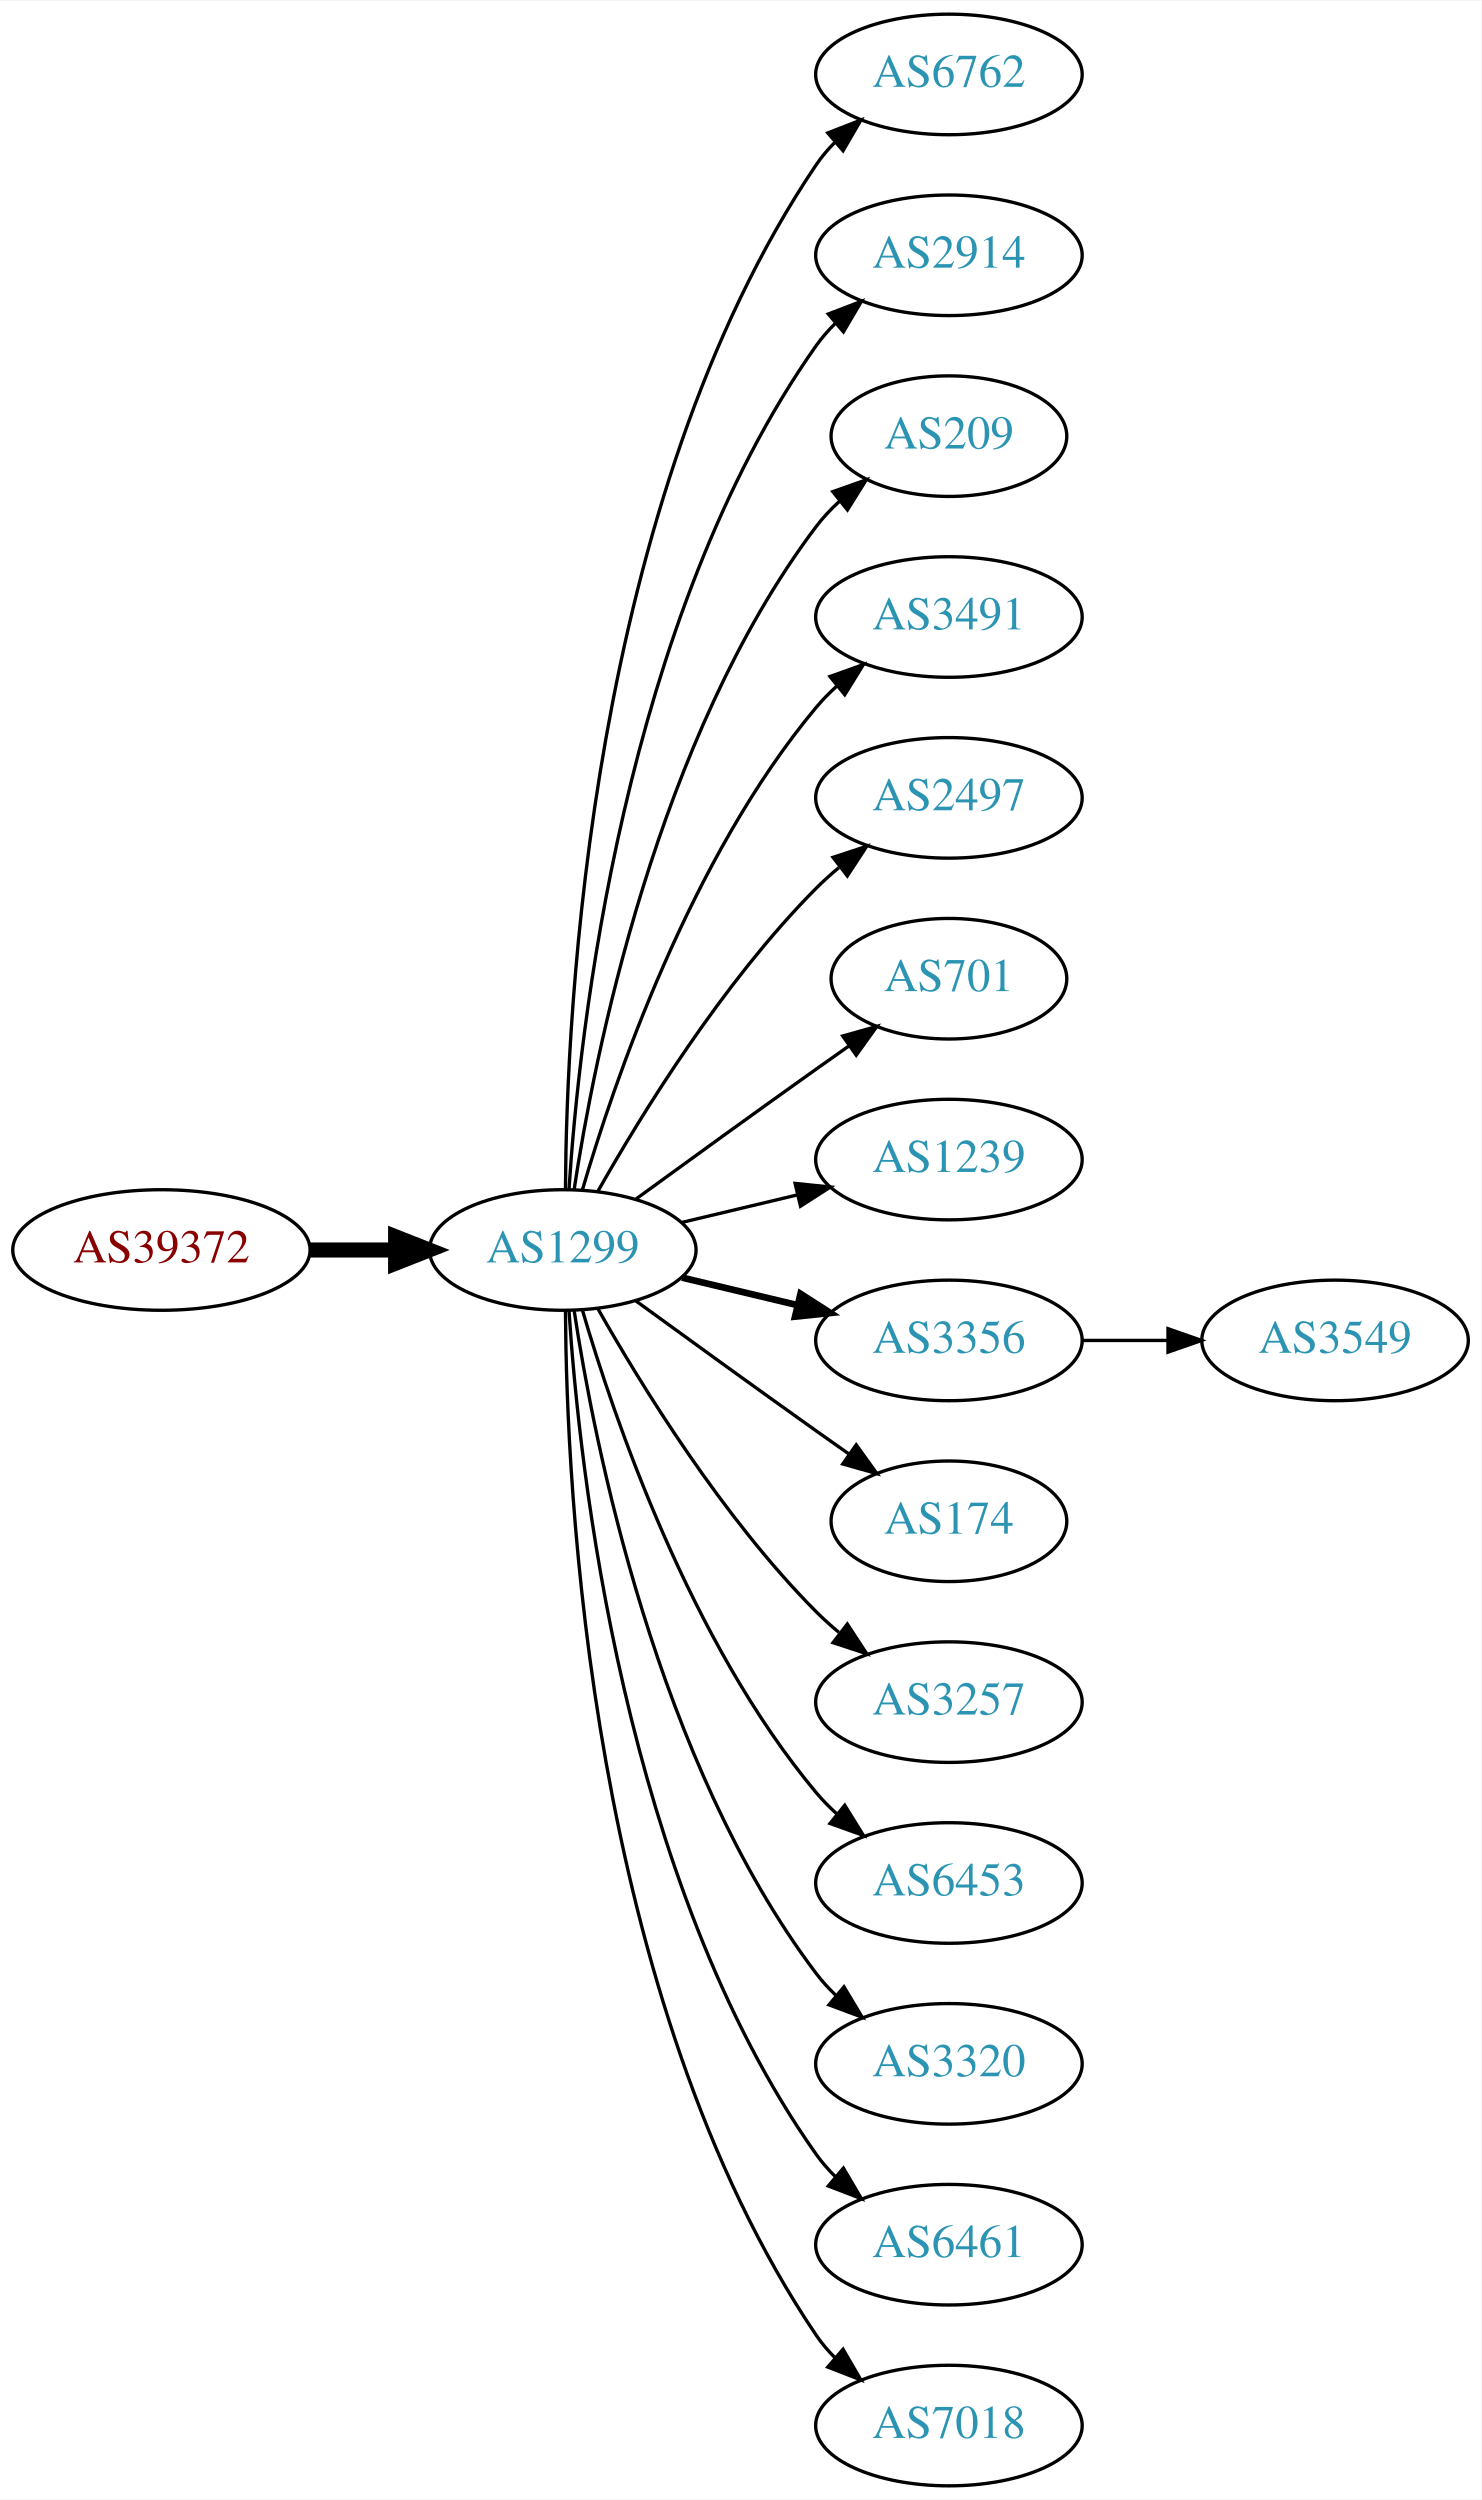
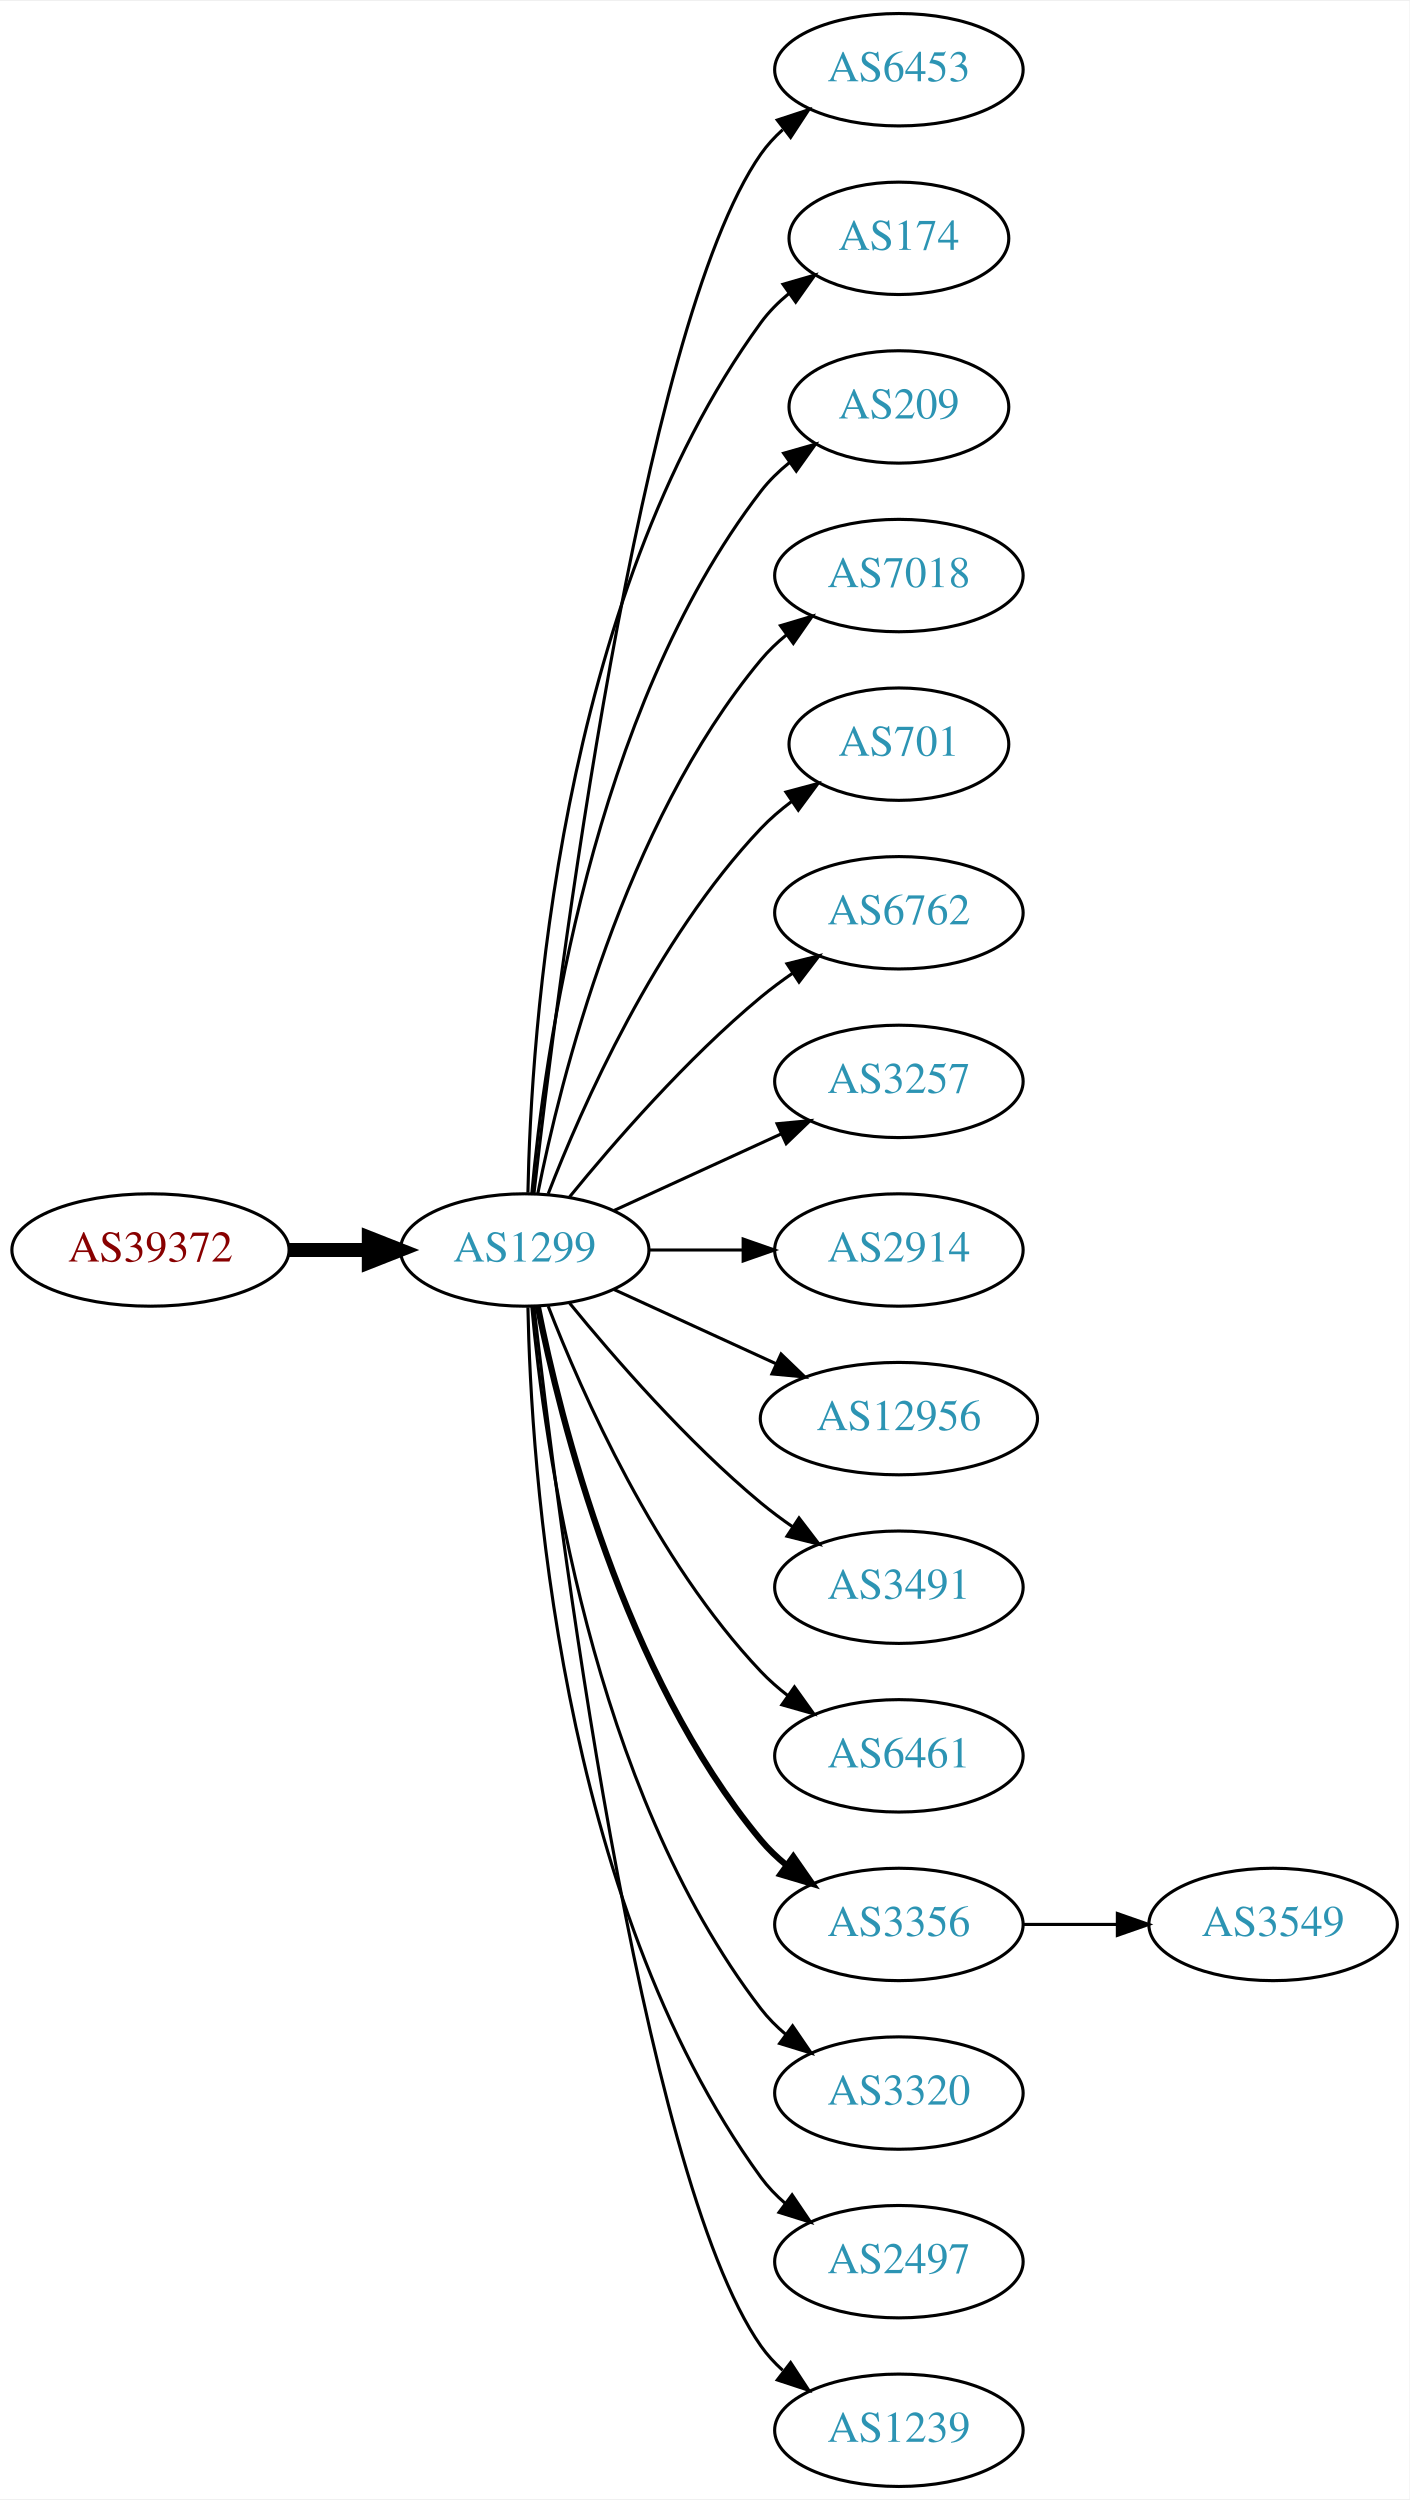
- <svg xmlns="http://www.w3.org/2000/svg" xmlns:xlink="http://www.w3.org/1999/xlink" width="442pt" height="746pt" viewBox="0.00 0.00 442.27 746.00">
-   <g id="graph0" class="graph" transform="scale(1 1) rotate(0) translate(4 742)">
-     <polygon fill="white" stroke="none" points="-4,4 -4,-742 438.271,-742 438.271,4 -4,4" />
+ <svg xmlns="http://www.w3.org/2000/svg" xmlns:xlink="http://www.w3.org/1999/xlink" width="451pt" height="800pt" viewBox="0.00 0.00 451.37 800.00">
+   <g id="graph0" class="graph" transform="scale(1 1) rotate(0) translate(4 796)">
+     <polygon fill="white" stroke="none" points="-4,4 -4,-796 447.37,-796 447.37,4 -4,4" />
    <g id="node1" class="node">
      <g id="a_node1">
        <a xlink:href="/asn/39372" xlink:title="AS39372 ~ Josef Edtbauer e.u. [AT]">
-           <ellipse fill="#ffffff" stroke="black" cx="44.196" cy="-369" rx="44.393" ry="18" />
-           <text text-anchor="middle" x="44.196" y="-365.3" font-family="Times,serif" font-size="14.00" fill="#880000">AS39372</text>
+           <ellipse fill="#ffffff" stroke="black" cx="44.196" cy="-396" rx="44.393" ry="18" />
+           <text text-anchor="middle" x="44.196" y="-392.3" font-family="Times,serif" font-size="14.00" fill="#880000">AS39372</text>
        </a>
      </g>
    </g>
    <g id="node2" class="node">
      <g id="a_node2">
        <a xlink:href="/asn/1299" xlink:title="AS1299 ~ Telia Carrier [EU]">
-           <ellipse fill="#ffffff" stroke="black" cx="164.039" cy="-369" rx="39.794" ry="18" />
-           <text text-anchor="middle" x="164.039" y="-365.3" font-family="Times,serif" font-size="14.00" fill="#2c94b3">AS1299</text>
+           <ellipse fill="#ffffff" stroke="black" cx="164.039" cy="-396" rx="39.794" ry="18" />
+           <text text-anchor="middle" x="164.039" y="-392.3" font-family="Times,serif" font-size="14.00" fill="#2c94b3">AS1299</text>
        </a>
      </g>
    </g>
    <g id="edge1" class="edge">
-       <path fill="none" stroke="black" stroke-width="4.5" d="M88.407,-369C96.72,-369 105.482,-369 113.965,-369" />
-       <polygon fill="black" stroke="black" stroke-width="4.5" points="114.123,-372.938 124.123,-369 114.123,-365.063 114.123,-372.938" />
+       <path fill="none" stroke="black" stroke-width="4.5" d="M88.407,-396C96.72,-396 105.482,-396 113.965,-396" />
+       <polygon fill="black" stroke="black" stroke-width="4.5" points="114.123,-399.938 124.123,-396 114.123,-392.063 114.123,-399.938" />
    </g>
    <g id="node3" class="node">
      <g id="a_node3">
-         <a xlink:href="/asn/6762" xlink:title="AS6762 ~ TELECOM ITALIA SPARKLE S.p.A. [IT]">
-           <ellipse fill="#ffffff" stroke="black" cx="279.332" cy="-720" rx="39.794" ry="18" />
-           <text text-anchor="middle" x="279.332" y="-716.3" font-family="Times,serif" font-size="14.00" fill="#2c94b3">AS6762</text>
+         <a xlink:href="/asn/6453" xlink:title="AS6453 ~ TATA COMMUNICATIONS (AMERICA) INC [US]">
+           <ellipse fill="#ffffff" stroke="black" cx="283.881" cy="-774" rx="39.794" ry="18" />
+           <text text-anchor="middle" x="283.881" y="-770.3" font-family="Times,serif" font-size="14.00" fill="#2c94b3">AS6453</text>
        </a>
      </g>
    </g>
    <g id="edge2" class="edge">
-       <path fill="none" stroke="black" d="M164.836,-387.265C165.116,-439.599 172.031,-592.764 239.685,-693 241.316,-695.417 243.242,-697.684 245.348,-699.796" />
-       <polygon fill="black" stroke="black" points="243.167,-702.536 253.042,-706.373 247.715,-697.215 243.167,-702.536" />
+       <path fill="none" stroke="black" d="M167.009,-414.101C174.237,-477.928 200.915,-691.628 239.685,-747 241.663,-749.825 244.041,-752.416 246.652,-754.779" />
+       <polygon fill="black" stroke="black" points="244.945,-757.881 255.01,-761.188 249.204,-752.326 244.945,-757.881" />
    </g>
    <g id="node4" class="node">
      <g id="a_node4">
-         <a xlink:href="/asn/2914" xlink:title="AS2914 ~ NTT America, Inc. [US]">
-           <ellipse fill="#ffffff" stroke="black" cx="279.332" cy="-666" rx="39.794" ry="18" />
-           <text text-anchor="middle" x="279.332" y="-662.3" font-family="Times,serif" font-size="14.00" fill="#2c94b3">AS2914</text>
+         <a xlink:href="/asn/174" xlink:title="AS174 ~ Cogent Communications [US]">
+           <ellipse fill="#ffffff" stroke="black" cx="283.881" cy="-720" rx="35.194" ry="18" />
+           <text text-anchor="middle" x="283.881" y="-716.3" font-family="Times,serif" font-size="14.00" fill="#2c94b3">AS174</text>
        </a>
      </g>
    </g>
    <g id="edge3" class="edge">
-       <path fill="none" stroke="black" d="M165.894,-387.185C168.888,-433.425 182.134,-557.589 239.685,-639 241.368,-641.381 243.331,-643.622 245.464,-645.716" />
-       <polygon fill="black" stroke="black" points="243.31,-648.478 253.207,-652.259 247.828,-643.132 243.31,-648.478" />
+       <path fill="none" stroke="black" d="M165.071,-414.337C166.044,-464.079 174.763,-603.806 239.685,-693 242.203,-696.459 245.311,-699.575 248.698,-702.354" />
+       <polygon fill="black" stroke="black" points="246.778,-705.284 256.956,-708.229 250.837,-699.58 246.778,-705.284" />
    </g>
    <g id="node5" class="node">
      <g id="a_node5">
        <a xlink:href="/asn/209" xlink:title="AS209 ~ CenturyLink Communications, LLC [US]">
-           <ellipse fill="#ffffff" stroke="black" cx="279.332" cy="-612" rx="35.194" ry="18" />
-           <text text-anchor="middle" x="279.332" y="-608.3" font-family="Times,serif" font-size="14.00" fill="#2c94b3">AS209</text>
+           <ellipse fill="#ffffff" stroke="black" cx="283.881" cy="-666" rx="35.194" ry="18" />
+           <text text-anchor="middle" x="283.881" y="-662.3" font-family="Times,serif" font-size="14.00" fill="#2c94b3">AS209</text>
        </a>
      </g>
    </g>
    <g id="edge4" class="edge">
-       <path fill="none" stroke="black" d="M167.415,-386.986C173.389,-426.422 192.1,-521.995 239.685,-585 241.708,-587.678 244.073,-590.19 246.621,-592.522" />
-       <polygon fill="black" stroke="black" points="244.655,-595.432 254.646,-598.958 249.035,-589.972 244.655,-595.432" />
+       <path fill="none" stroke="black" d="M166.323,-414.117C170.221,-457.332 185.238,-568.131 239.685,-639 242.292,-642.393 245.455,-645.467 248.873,-648.223" />
+       <polygon fill="black" stroke="black" points="246.976,-651.168 257.164,-654.073 251.011,-645.448 246.976,-651.168" />
    </g>
    <g id="node6" class="node">
      <g id="a_node6">
-         <a xlink:href="/asn/3491" xlink:title="AS3491 ~ PCCW Global, Inc. [US]">
-           <ellipse fill="#ffffff" stroke="black" cx="279.332" cy="-558" rx="39.794" ry="18" />
-           <text text-anchor="middle" x="279.332" y="-554.3" font-family="Times,serif" font-size="14.00" fill="#2c94b3">AS3491</text>
+         <a xlink:href="/asn/7018" xlink:title="AS7018 ~ AT&amp;T Services, Inc. [US]">
+           <ellipse fill="#ffffff" stroke="black" cx="283.881" cy="-612" rx="39.794" ry="18" />
+           <text text-anchor="middle" x="283.881" y="-608.3" font-family="Times,serif" font-size="14.00" fill="#2c94b3">AS7018</text>
        </a>
      </g>
    </g>
    <g id="edge5" class="edge">
-       <path fill="none" stroke="black" d="M169.913,-387.002C179.227,-418.844 202.043,-485.981 239.685,-531 241.555,-533.237 243.654,-535.374 245.88,-537.396" />
-       <polygon fill="black" stroke="black" points="243.823,-540.234 253.799,-543.804 248.227,-534.793 243.823,-540.234" />
+       <path fill="none" stroke="black" d="M168.237,-414.073C175.401,-450.141 195.675,-532.125 239.685,-585 242.09,-587.889 244.886,-590.563 247.879,-593.013" />
+       <polygon fill="black" stroke="black" points="245.967,-595.95 256.122,-598.973 250.069,-590.277 245.967,-595.95" />
    </g>
    <g id="node7" class="node">
      <g id="a_node7">
-         <a xlink:href="/asn/2497" xlink:title="AS2497 ~ Internet Initiative Japan Inc. [JP]">
-           <ellipse fill="#ffffff" stroke="black" cx="279.332" cy="-504" rx="39.794" ry="18" />
-           <text text-anchor="middle" x="279.332" y="-500.3" font-family="Times,serif" font-size="14.00" fill="#2c94b3">AS2497</text>
+         <a xlink:href="/asn/701" xlink:title="AS701 ~ UUNET [US]">
+           <ellipse fill="#ffffff" stroke="black" cx="283.881" cy="-558" rx="35.194" ry="18" />
+           <text text-anchor="middle" x="283.881" y="-554.3" font-family="Times,serif" font-size="14.00" fill="#2c94b3">AS701</text>
        </a>
      </g>
    </g>
    <g id="edge6" class="edge">
-       <path fill="none" stroke="black" d="M174.498,-386.49C187.28,-409.096 211.712,-448.886 239.685,-477 241.796,-479.121 244.092,-481.188 246.477,-483.171" />
-       <polygon fill="black" stroke="black" points="244.73,-486.242 254.793,-489.556 248.993,-480.69 244.73,-486.242" />
+       <path fill="none" stroke="black" d="M171.562,-413.994C182.312,-441.728 205.969,-495.429 239.685,-531 242.628,-534.105 246.001,-537.001 249.537,-539.655" />
+       <polygon fill="black" stroke="black" points="247.722,-542.654 257.956,-545.397 251.666,-536.871 247.722,-542.654" />
    </g>
    <g id="node8" class="node">
      <g id="a_node8">
-         <a xlink:href="/asn/701" xlink:title="AS701 ~ UUNET [US]">
-           <ellipse fill="#ffffff" stroke="black" cx="279.332" cy="-450" rx="35.194" ry="18" />
-           <text text-anchor="middle" x="279.332" y="-446.3" font-family="Times,serif" font-size="14.00" fill="#2c94b3">AS701</text>
+         <a xlink:href="/asn/6762" xlink:title="AS6762 ~ TELECOM ITALIA SPARKLE S.p.A. [IT]">
+           <ellipse fill="#ffffff" stroke="black" cx="283.881" cy="-504" rx="39.794" ry="18" />
+           <text text-anchor="middle" x="283.881" y="-500.3" font-family="Times,serif" font-size="14.00" fill="#2c94b3">AS6762</text>
        </a>
      </g>
    </g>
    <g id="edge7" class="edge">
-       <path fill="none" stroke="black" d="M185.887,-384.222C200.821,-395.091 221.435,-410.025 239.685,-423 242.895,-425.282 246.264,-427.661 249.619,-430.018" />
-       <polygon fill="black" stroke="black" points="247.631,-432.899 257.83,-435.77 251.647,-427.166 247.631,-432.899" />
+       <path fill="none" stroke="black" d="M178.458,-413.065C192.572,-430.375 215.987,-457.345 239.685,-477 242.901,-479.668 246.402,-482.27 249.972,-484.741" />
+       <polygon fill="black" stroke="black" points="248.05,-487.666 258.329,-490.236 251.896,-481.817 248.05,-487.666" />
    </g>
    <g id="node9" class="node">
      <g id="a_node9">
-         <a xlink:href="/asn/1239" xlink:title="AS1239 ~ Sprint [US]">
-           <ellipse fill="#ffffff" stroke="black" cx="279.332" cy="-396" rx="39.794" ry="18" />
-           <text text-anchor="middle" x="279.332" y="-392.3" font-family="Times,serif" font-size="14.00" fill="#2c94b3">AS1239</text>
+         <a xlink:href="/asn/3257" xlink:title="AS3257 ~ GTT [DE]">
+           <ellipse fill="#ffffff" stroke="black" cx="283.881" cy="-450" rx="39.794" ry="18" />
+           <text text-anchor="middle" x="283.881" y="-446.3" font-family="Times,serif" font-size="14.00" fill="#2c94b3">AS3257</text>
        </a>
      </g>
    </g>
    <g id="edge8" class="edge">
-       <path fill="none" stroke="black" d="M199.646,-377.248C210.517,-379.838 222.671,-382.735 234.114,-385.462" />
-       <polygon fill="black" stroke="black" points="233.397,-388.889 243.936,-387.803 235.02,-382.08 233.397,-388.889" />
+       <path fill="none" stroke="black" d="M192.667,-408.661C208.624,-415.973 228.895,-425.261 246.178,-433.181" />
+       <polygon fill="black" stroke="black" points="244.876,-436.435 255.425,-437.419 247.793,-430.071 244.876,-436.435" />
    </g>
    <g id="node10" class="node">
      <g id="a_node10">
-         <a xlink:href="/asn/3356" xlink:title="AS3356 ~ Level 3 Parent, LLC [US]">
-           <ellipse fill="#ffffff" stroke="black" cx="279.332" cy="-342" rx="39.794" ry="18" />
-           <text text-anchor="middle" x="279.332" y="-338.3" font-family="Times,serif" font-size="14.00" fill="#2c94b3">AS3356</text>
+         <a xlink:href="/asn/2914" xlink:title="AS2914 ~ NTT America, Inc. [US]">
+           <ellipse fill="#ffffff" stroke="black" cx="283.881" cy="-396" rx="39.794" ry="18" />
+           <text text-anchor="middle" x="283.881" y="-392.3" font-family="Times,serif" font-size="14.00" fill="#2c94b3">AS2914</text>
        </a>
      </g>
    </g>
    <g id="edge9" class="edge">
-       <path fill="none" stroke="black" stroke-width="2" d="M199.646,-360.752C210.517,-358.162 222.671,-355.265 234.114,-352.538" />
-       <polygon fill="black" stroke="black" stroke-width="2" points="235.02,-355.92 243.936,-350.197 233.397,-349.111 235.02,-355.92" />
+       <path fill="none" stroke="black" d="M203.951,-396C213.505,-396 223.854,-396 233.817,-396" />
+       <polygon fill="black" stroke="black" points="234.009,-399.5 244.009,-396 234.009,-392.5 234.009,-399.5" />
    </g>
    <g id="node11" class="node">
      <g id="a_node11">
-         <a xlink:href="/asn/174" xlink:title="AS174 ~ Cogent Communications [US]">
-           <ellipse fill="#ffffff" stroke="black" cx="279.332" cy="-288" rx="35.194" ry="18" />
-           <text text-anchor="middle" x="279.332" y="-284.3" font-family="Times,serif" font-size="14.00" fill="#2c94b3">AS174</text>
+         <a xlink:href="/asn/12956" xlink:title="AS12956 ~ TELXIUS [ES]">
+           <ellipse fill="#ffffff" stroke="black" cx="283.881" cy="-342" rx="44.393" ry="18" />
+           <text text-anchor="middle" x="283.881" y="-338.3" font-family="Times,serif" font-size="14.00" fill="#2c94b3">AS12956</text>
        </a>
      </g>
    </g>
    <g id="edge10" class="edge">
-       <path fill="none" stroke="black" d="M185.887,-353.778C200.821,-342.909 221.435,-327.975 239.685,-315 242.895,-312.718 246.264,-310.339 249.619,-307.982" />
-       <polygon fill="black" stroke="black" points="251.647,-310.834 257.83,-302.23 247.631,-305.101 251.647,-310.834" />
+       <path fill="none" stroke="black" d="M192.667,-383.339C208.165,-376.238 227.732,-367.272 244.678,-359.506" />
+       <polygon fill="black" stroke="black" points="246.148,-362.683 253.781,-355.335 243.232,-356.319 246.148,-362.683" />
    </g>
    <g id="node12" class="node">
      <g id="a_node12">
-         <a xlink:href="/asn/3257" xlink:title="AS3257 ~ GTT [DE]">
-           <ellipse fill="#ffffff" stroke="black" cx="279.332" cy="-234" rx="39.794" ry="18" />
-           <text text-anchor="middle" x="279.332" y="-230.3" font-family="Times,serif" font-size="14.00" fill="#2c94b3">AS3257</text>
+         <a xlink:href="/asn/3491" xlink:title="AS3491 ~ PCCW Global, Inc. [US]">
+           <ellipse fill="#ffffff" stroke="black" cx="283.881" cy="-288" rx="39.794" ry="18" />
+           <text text-anchor="middle" x="283.881" y="-284.3" font-family="Times,serif" font-size="14.00" fill="#2c94b3">AS3491</text>
        </a>
      </g>
    </g>
    <g id="edge11" class="edge">
-       <path fill="none" stroke="black" d="M174.498,-351.51C187.28,-328.904 211.712,-289.114 239.685,-261 241.796,-258.879 244.092,-256.812 246.477,-254.829" />
-       <polygon fill="black" stroke="black" points="248.993,-257.31 254.793,-248.444 244.73,-251.758 248.993,-257.31" />
+       <path fill="none" stroke="black" d="M178.458,-378.935C192.572,-361.625 215.987,-334.655 239.685,-315 242.901,-312.332 246.402,-309.73 249.972,-307.259" />
+       <polygon fill="black" stroke="black" points="251.896,-310.183 258.329,-301.764 248.05,-304.334 251.896,-310.183" />
    </g>
    <g id="node13" class="node">
      <g id="a_node13">
-         <a xlink:href="/asn/6453" xlink:title="AS6453 ~ TATA COMMUNICATIONS (AMERICA) INC [US]">
-           <ellipse fill="#ffffff" stroke="black" cx="279.332" cy="-180" rx="39.794" ry="18" />
-           <text text-anchor="middle" x="279.332" y="-176.3" font-family="Times,serif" font-size="14.00" fill="#2c94b3">AS6453</text>
+         <a xlink:href="/asn/6461" xlink:title="AS6461 ~ Zayo Bandwidth [US]">
+           <ellipse fill="#ffffff" stroke="black" cx="283.881" cy="-234" rx="39.794" ry="18" />
+           <text text-anchor="middle" x="283.881" y="-230.3" font-family="Times,serif" font-size="14.00" fill="#2c94b3">AS6461</text>
        </a>
      </g>
    </g>
    <g id="edge12" class="edge">
-       <path fill="none" stroke="black" d="M169.913,-350.998C179.227,-319.156 202.043,-252.019 239.685,-207 241.555,-204.763 243.654,-202.626 245.88,-200.604" />
-       <polygon fill="black" stroke="black" points="248.227,-203.207 253.799,-194.196 243.823,-197.766 248.227,-203.207" />
+       <path fill="none" stroke="black" d="M171.562,-378.006C182.312,-350.272 205.969,-296.571 239.685,-261 242.271,-258.272 245.188,-255.706 248.257,-253.323" />
+       <polygon fill="black" stroke="black" points="250.435,-256.07 256.605,-247.457 246.411,-250.342 250.435,-256.07" />
    </g>
    <g id="node14" class="node">
      <g id="a_node14">
-         <a xlink:href="/asn/3320" xlink:title="AS3320 ~ DTAG [DE]">
-           <ellipse fill="#ffffff" stroke="black" cx="279.332" cy="-126" rx="39.794" ry="18" />
-           <text text-anchor="middle" x="279.332" y="-122.3" font-family="Times,serif" font-size="14.00" fill="#2c94b3">AS3320</text>
+         <a xlink:href="/asn/3356" xlink:title="AS3356 ~ Level 3 Parent, LLC [US]">
+           <ellipse fill="#ffffff" stroke="black" cx="283.881" cy="-180" rx="39.794" ry="18" />
+           <text text-anchor="middle" x="283.881" y="-176.3" font-family="Times,serif" font-size="14.00" fill="#2c94b3">AS3356</text>
        </a>
      </g>
    </g>
    <g id="edge13" class="edge">
-       <path fill="none" stroke="black" d="M167.415,-351.014C173.389,-311.578 192.1,-216.005 239.685,-153 241.442,-150.673 243.459,-148.471 245.629,-146.404" />
-       <polygon fill="black" stroke="black" points="247.987,-148.995 253.441,-139.912 243.513,-143.611 247.987,-148.995" />
+       <path fill="none" stroke="black" stroke-width="2" d="M168.237,-377.927C175.401,-341.859 195.675,-259.875 239.685,-207 242.09,-204.111 244.886,-201.437 247.879,-198.987" />
+       <polygon fill="black" stroke="black" stroke-width="2" points="250.069,-201.723 256.122,-193.027 245.967,-196.05 250.069,-201.723" />
    </g>
    <g id="node15" class="node">
      <g id="a_node15">
-         <a xlink:href="/asn/6461" xlink:title="AS6461 ~ Zayo Bandwidth [US]">
-           <ellipse fill="#ffffff" stroke="black" cx="279.332" cy="-72" rx="39.794" ry="18" />
-           <text text-anchor="middle" x="279.332" y="-68.3" font-family="Times,serif" font-size="14.00" fill="#2c94b3">AS6461</text>
+         <a xlink:href="/asn/3320" xlink:title="AS3320 ~ DTAG [DE]">
+           <ellipse fill="#ffffff" stroke="black" cx="283.881" cy="-126" rx="39.794" ry="18" />
+           <text text-anchor="middle" x="283.881" y="-122.3" font-family="Times,serif" font-size="14.00" fill="#2c94b3">AS3320</text>
        </a>
      </g>
    </g>
    <g id="edge14" class="edge">
-       <path fill="none" stroke="black" d="M165.894,-350.815C168.888,-304.575 182.134,-180.411 239.685,-99 241.368,-96.619 243.331,-94.378 245.464,-92.284" />
-       <polygon fill="black" stroke="black" points="247.828,-94.868 253.207,-85.74 243.31,-89.522 247.828,-94.868" />
+       <path fill="none" stroke="black" d="M166.323,-377.883C170.221,-334.668 185.238,-223.869 239.685,-153 241.975,-150.019 244.695,-147.284 247.639,-144.795" />
+       <polygon fill="black" stroke="black" points="249.833,-147.527 255.816,-138.782 245.686,-141.887 249.833,-147.527" />
    </g>
    <g id="node16" class="node">
      <g id="a_node16">
-         <a xlink:href="/asn/7018" xlink:title="AS7018 ~ AT&amp;T Services, Inc. [US]">
-           <ellipse fill="#ffffff" stroke="black" cx="279.332" cy="-18" rx="39.794" ry="18" />
-           <text text-anchor="middle" x="279.332" y="-14.3" font-family="Times,serif" font-size="14.00" fill="#2c94b3">AS7018</text>
+         <a xlink:href="/asn/2497" xlink:title="AS2497 ~ Internet Initiative Japan Inc. [JP]">
+           <ellipse fill="#ffffff" stroke="black" cx="283.881" cy="-72" rx="39.794" ry="18" />
+           <text text-anchor="middle" x="283.881" y="-68.3" font-family="Times,serif" font-size="14.00" fill="#2c94b3">AS2497</text>
        </a>
      </g>
    </g>
    <g id="edge15" class="edge">
-       <path fill="none" stroke="black" d="M164.836,-350.735C165.116,-298.401 172.031,-145.236 239.685,-45 241.316,-42.583 243.242,-40.316 245.348,-38.204" />
-       <polygon fill="black" stroke="black" points="247.715,-40.785 253.042,-31.627 243.167,-35.464 247.715,-40.785" />
+       <path fill="none" stroke="black" d="M165.071,-377.663C166.044,-327.921 174.763,-188.194 239.685,-99 241.897,-95.961 244.565,-93.187 247.477,-90.674" />
+       <polygon fill="black" stroke="black" points="249.672,-93.403 255.608,-84.627 245.495,-87.786 249.672,-93.403" />
    </g>
    <g id="node17" class="node">
      <g id="a_node17">
+         <a xlink:href="/asn/1239" xlink:title="AS1239 ~ Sprint [US]">
+           <ellipse fill="#ffffff" stroke="black" cx="283.881" cy="-18" rx="39.794" ry="18" />
+           <text text-anchor="middle" x="283.881" y="-14.3" font-family="Times,serif" font-size="14.00" fill="#2c94b3">AS1239</text>
+         </a>
+       </g>
+     </g>
+     <g id="edge16" class="edge">
+       <path fill="none" stroke="black" d="M167.009,-377.899C174.237,-314.072 200.915,-100.372 239.685,-45 241.663,-42.175 244.041,-39.584 246.652,-37.221" />
+       <polygon fill="black" stroke="black" points="249.204,-39.674 255.01,-30.812 244.945,-34.119 249.204,-39.674" />
+     </g>
+     <g id="node18" class="node">
+       <g id="a_node18">
        <a xlink:href="/asn/3549" xlink:title="AS3549 ~ Level 3 Parent, LLC [US]">
-           <ellipse fill="#ffffff" stroke="black" cx="394.625" cy="-342" rx="39.794" ry="18" />
-           <text text-anchor="middle" x="394.625" y="-338.3" font-family="Times,serif" font-size="14.00" fill="#2c94b3">AS3549</text>
-         </a>
-       </g>
-     </g>
-     <g id="edge16" class="edge">
-       <path fill="none" stroke="black" d="M319.004,-342C327.207,-342 335.971,-342 344.503,-342" />
-       <polygon fill="black" stroke="black" points="344.742,-345.5 354.742,-342 344.742,-338.5 344.742,-345.5" />
+           <ellipse fill="#ffffff" stroke="black" cx="403.724" cy="-180" rx="39.794" ry="18" />
+           <text text-anchor="middle" x="403.724" y="-176.3" font-family="Times,serif" font-size="14.00" fill="#2c94b3">AS3549</text>
+         </a>
+       </g>
+     </g>
+     <g id="edge17" class="edge">
+       <path fill="none" stroke="black" d="M323.794,-180C333.347,-180 343.697,-180 353.659,-180" />
+       <polygon fill="black" stroke="black" points="353.852,-183.5 363.852,-180 353.852,-176.5 353.852,-183.5" />
    </g>
  </g>
</svg>
